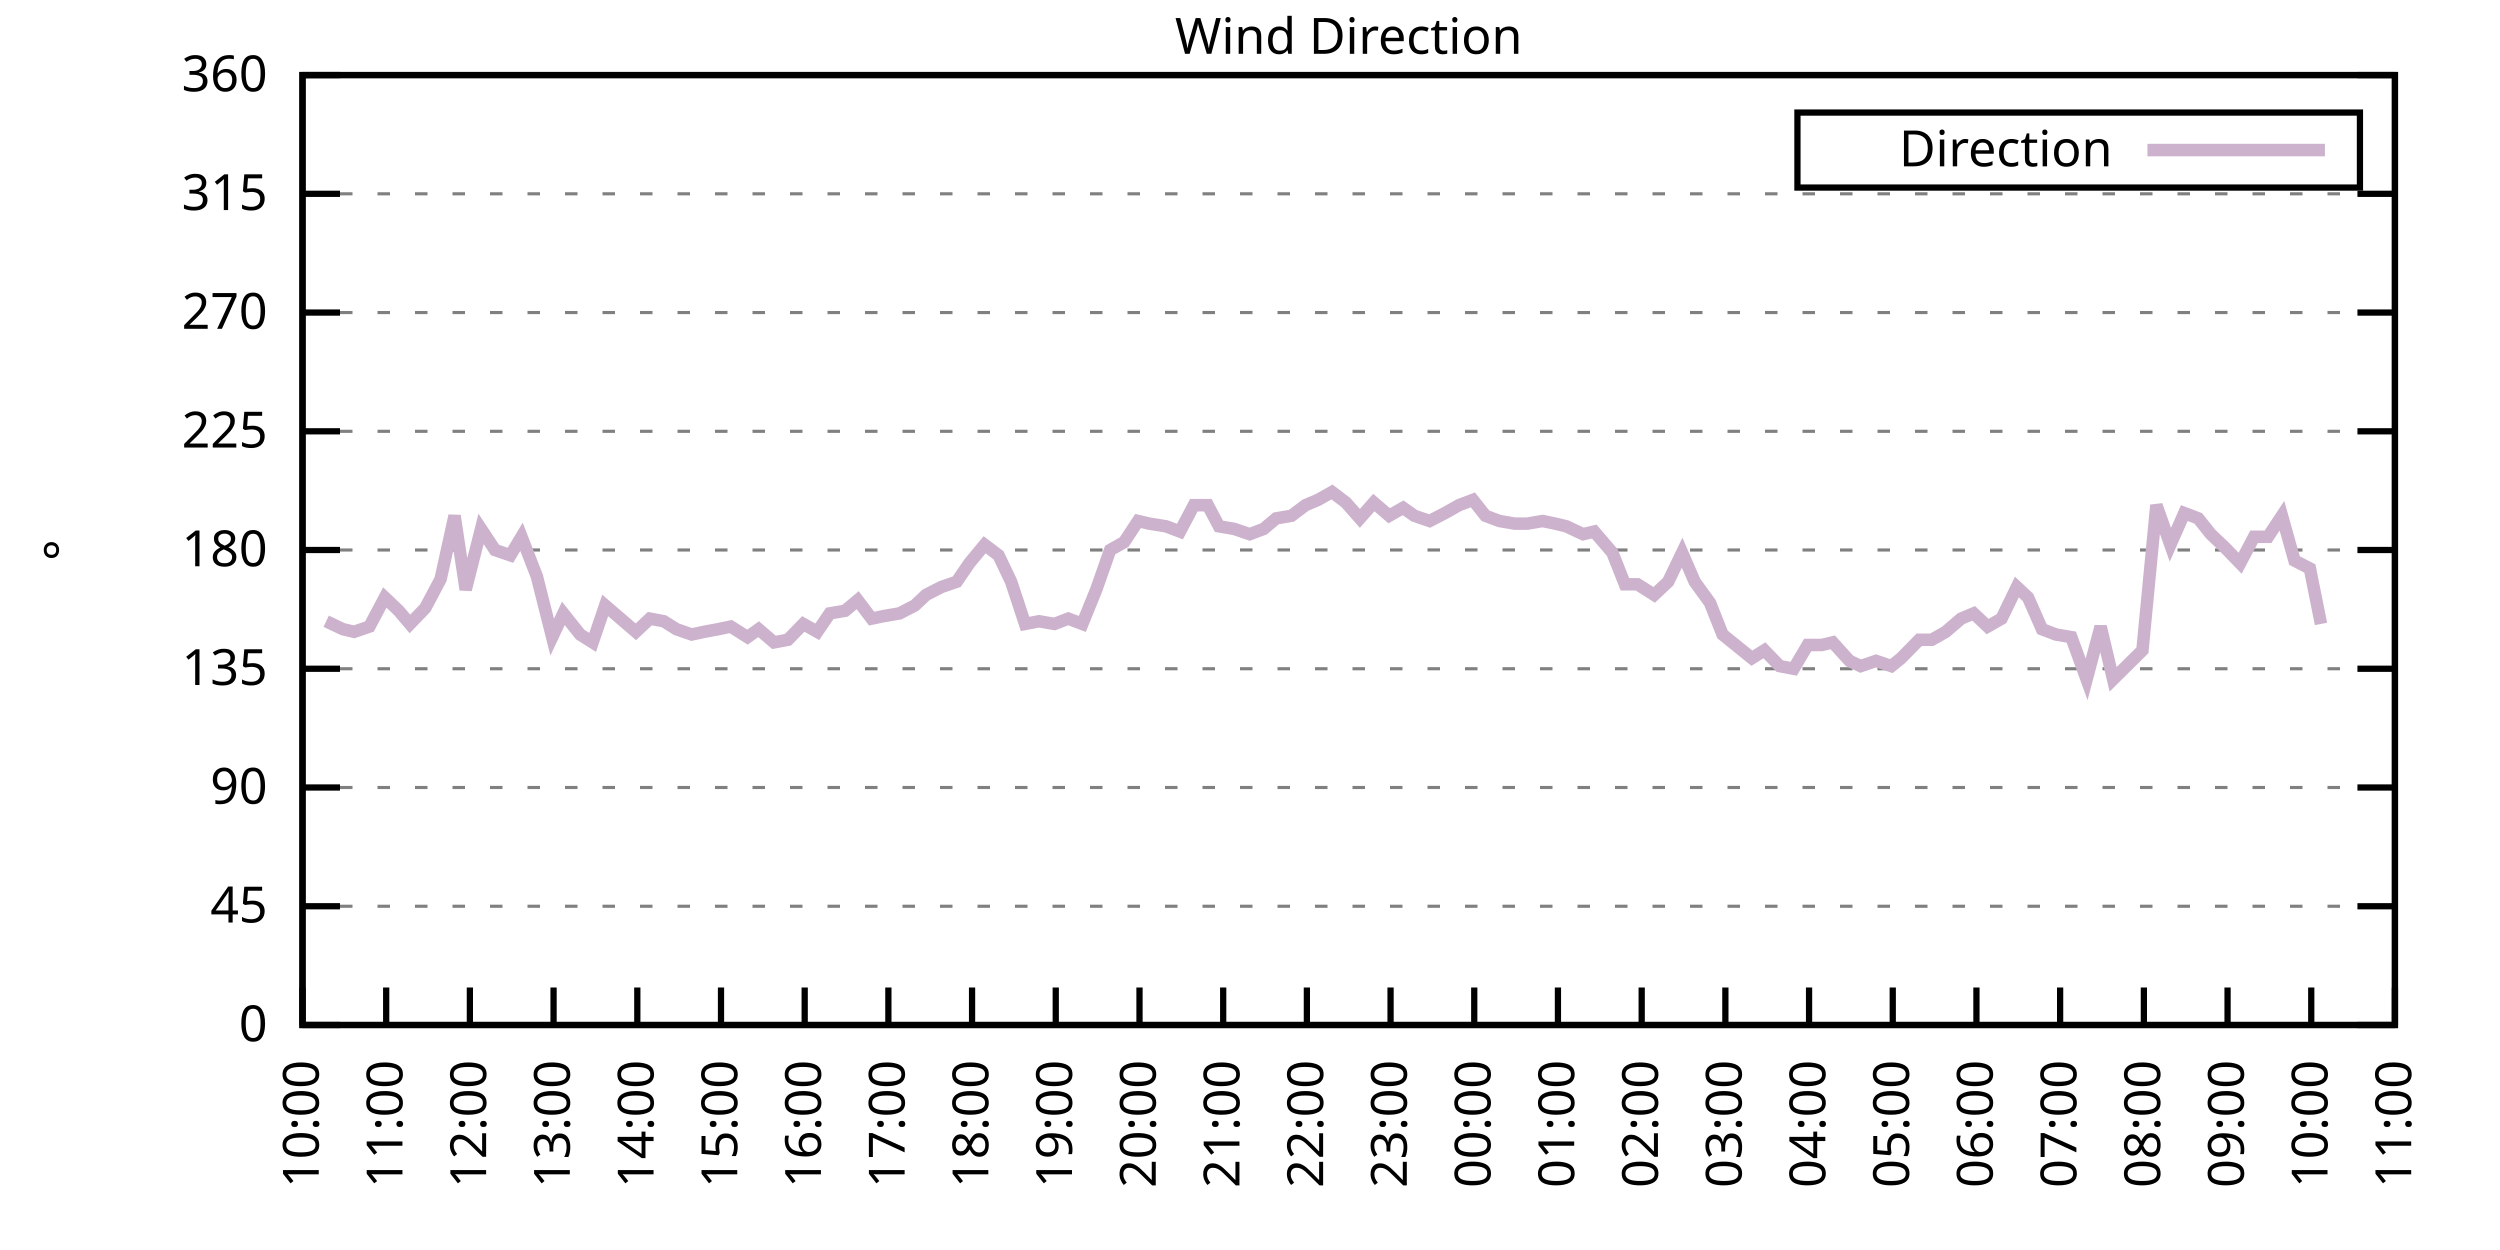
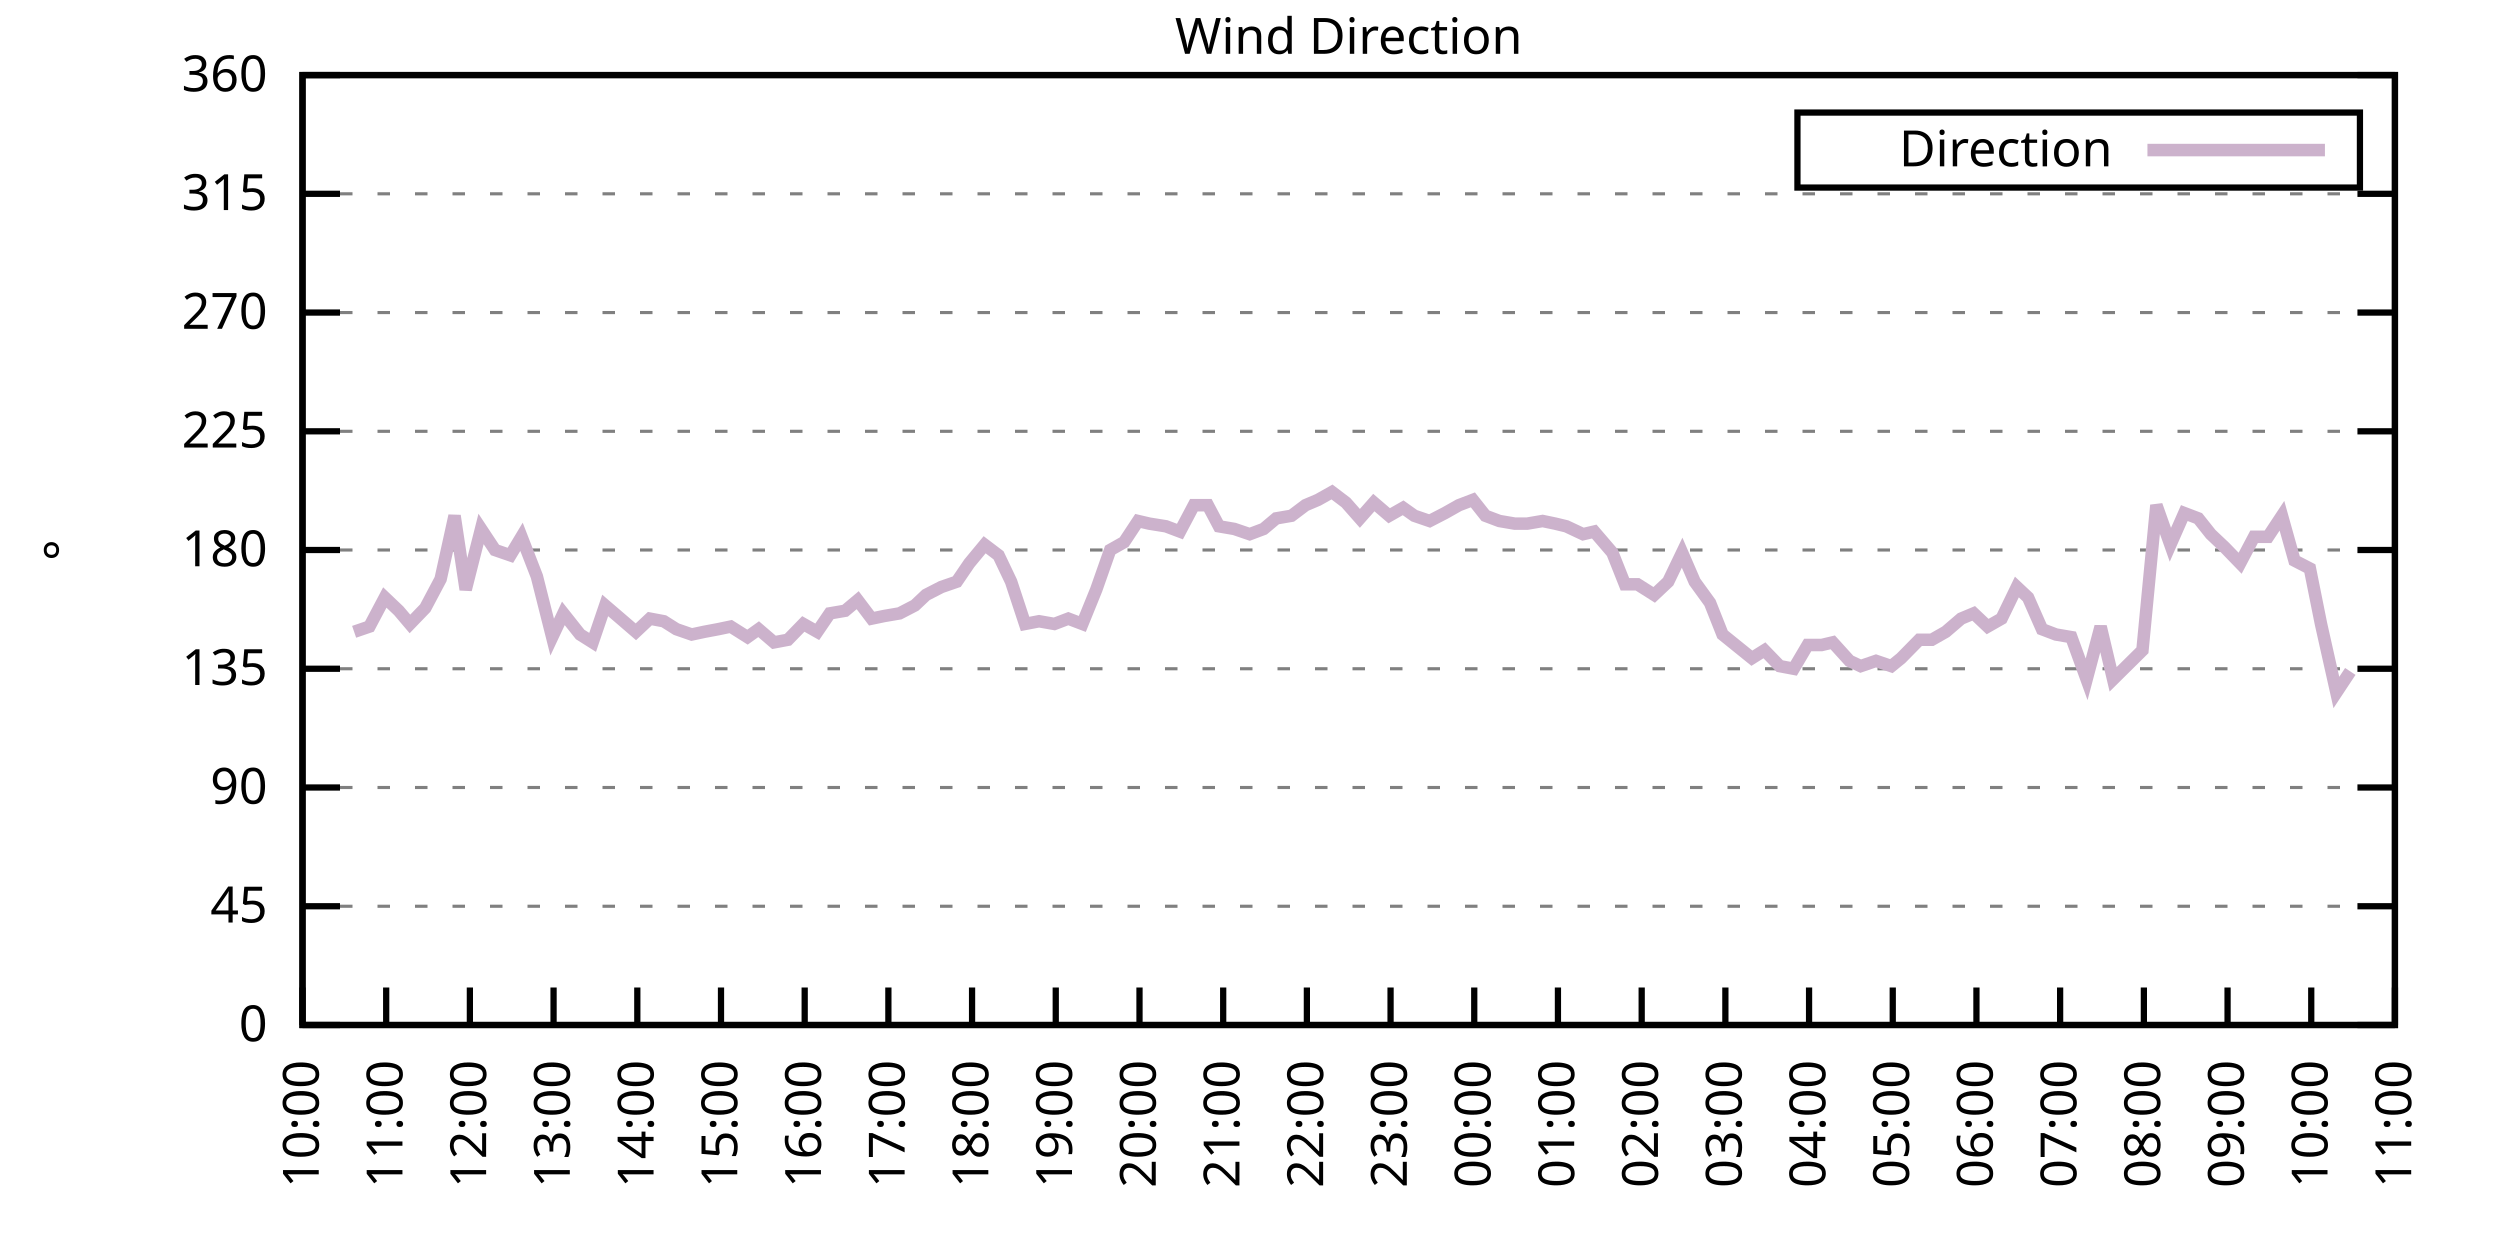
<svg xmlns="http://www.w3.org/2000/svg" xmlns:xlink="http://www.w3.org/1999/xlink" width="400" height="200" viewBox="0 0 400 200">
  <g id="gnuplot_canvas">
    <rect x="0" y="0" width="400" height="200" fill="none" />
    <defs>
      <circle id="gpDot" r="0.5" stroke-width="0.5" stroke="currentColor" />
      <path id="gpPt0" stroke-width="0.333" stroke="currentColor" d="M-1,0 h2 M0,-1 v2" />
      <path id="gpPt1" stroke-width="0.333" stroke="currentColor" d="M-1,-1 L1,1 M1,-1 L-1,1" />
      <path id="gpPt2" stroke-width="0.333" stroke="currentColor" d="M-1,0 L1,0 M0,-1 L0,1 M-1,-1 L1,1 M-1,1 L1,-1" />
      <rect id="gpPt3" stroke-width="0.333" stroke="currentColor" x="-1" y="-1" width="2" height="2" />
      <rect id="gpPt4" stroke-width="0.333" stroke="currentColor" fill="currentColor" x="-1" y="-1" width="2" height="2" />
      <circle id="gpPt5" stroke-width="0.333" stroke="currentColor" cx="0" cy="0" r="1" />
      <use xlink:href="#gpPt5" id="gpPt6" fill="currentColor" stroke="none" />
      <path id="gpPt7" stroke-width="0.333" stroke="currentColor" d="M0,-1.33 L-1.33,0.67 L1.33,0.67 z" />
      <use xlink:href="#gpPt7" id="gpPt8" fill="currentColor" stroke="none" />
      <use xlink:href="#gpPt7" id="gpPt9" stroke="currentColor" transform="rotate(180)" />
      <use xlink:href="#gpPt9" id="gpPt10" fill="currentColor" stroke="none" />
      <use xlink:href="#gpPt3" id="gpPt11" stroke="currentColor" transform="rotate(45)" />
      <use xlink:href="#gpPt11" id="gpPt12" fill="currentColor" stroke="none" />
      <path id="gpPt13" stroke-width="0.333" stroke="currentColor" d="M0,1.330 L1.265,0.411 L0.782,-1.067 L-0.782,-1.076 L-1.265,0.411 z" />
      <use xlink:href="#gpPt13" id="gpPt14" fill="currentColor" stroke="none" />
      <filter id="textbox" filterUnits="objectBoundingBox" x="0" y="0" height="1" width="1">
        <feFlood flood-color="white" flood-opacity="1" result="bgnd" />
        <feComposite in="SourceGraphic" in2="bgnd" operator="atop" />
      </filter>
      <filter id="greybox" filterUnits="objectBoundingBox" x="0" y="0" height="1" width="1">
        <feFlood flood-color="lightgrey" flood-opacity="1" result="grey" />
        <feComposite in="SourceGraphic" in2="grey" operator="atop" />
      </filter>
    </defs>
    <g fill="none" color="white" stroke="currentColor" stroke-width="1.00" stroke-linecap="butt" stroke-linejoin="miter">
</g>
    <g fill="none" color="black" stroke="currentColor" stroke-width="1.00" stroke-linecap="butt" stroke-linejoin="miter">
      <g stroke="none" shape-rendering="crispEdges">
        <polygon fill="rgb(255, 255, 255)" points="48.40,164.00 383.18,164.00 383.18,12.02 48.40,12.02 " />
      </g>
    </g>
    <g fill="none" color="black" stroke="currentColor" stroke-width="1.00" stroke-linecap="butt" stroke-linejoin="miter">
</g>
    <g fill="none" color="black" stroke="black" stroke-width="0.50" stroke-linecap="butt" stroke-linejoin="miter">
</g>
    <g fill="none" color="gray" stroke="currentColor" stroke-width="0.50" stroke-linecap="butt" stroke-linejoin="miter">
      <path stroke="gray" stroke-dasharray="2,4" class="gridline" d="M48.40,164.00 L383.19,164.00  " />
    </g>
    <g fill="none" color="gray" stroke="gray" stroke-width="1.00" stroke-linecap="butt" stroke-linejoin="miter">
</g>
    <g fill="none" color="black" stroke="currentColor" stroke-width="1.00" stroke-linecap="butt" stroke-linejoin="miter">
      <path stroke="black" d="M48.40,164.00 L54.40,164.00 M383.19,164.00 L377.19,164.00  " />
      <g transform="translate(42.80,166.60)" stroke="none" fill="black" font-family="Sans" font-size="8.00" text-anchor="end">
        <text>
          <tspan font-family="Sans"> 0</tspan>
        </text>
      </g>
    </g>
    <g fill="none" color="black" stroke="currentColor" stroke-width="1.00" stroke-linecap="butt" stroke-linejoin="miter">
</g>
    <g fill="none" color="black" stroke="black" stroke-width="0.50" stroke-linecap="butt" stroke-linejoin="miter">
</g>
    <g fill="none" color="gray" stroke="currentColor" stroke-width="0.50" stroke-linecap="butt" stroke-linejoin="miter">
      <path stroke="gray" stroke-dasharray="2,4" class="gridline" d="M48.40,145.00 L383.19,145.00  " />
    </g>
    <g fill="none" color="gray" stroke="gray" stroke-width="1.00" stroke-linecap="butt" stroke-linejoin="miter">
</g>
    <g fill="none" color="black" stroke="currentColor" stroke-width="1.00" stroke-linecap="butt" stroke-linejoin="miter">
      <path stroke="black" d="M48.40,145.00 L54.40,145.00 M383.19,145.00 L377.19,145.00  " />
      <g transform="translate(42.80,147.60)" stroke="none" fill="black" font-family="Sans" font-size="8.00" text-anchor="end">
        <text>
          <tspan font-family="Sans"> 45</tspan>
        </text>
      </g>
    </g>
    <g fill="none" color="black" stroke="currentColor" stroke-width="1.00" stroke-linecap="butt" stroke-linejoin="miter">
</g>
    <g fill="none" color="black" stroke="black" stroke-width="0.50" stroke-linecap="butt" stroke-linejoin="miter">
</g>
    <g fill="none" color="gray" stroke="currentColor" stroke-width="0.50" stroke-linecap="butt" stroke-linejoin="miter">
      <path stroke="gray" stroke-dasharray="2,4" class="gridline" d="M48.40,126.00 L383.19,126.00  " />
    </g>
    <g fill="none" color="gray" stroke="gray" stroke-width="1.00" stroke-linecap="butt" stroke-linejoin="miter">
</g>
    <g fill="none" color="black" stroke="currentColor" stroke-width="1.00" stroke-linecap="butt" stroke-linejoin="miter">
      <path stroke="black" d="M48.40,126.00 L54.40,126.00 M383.19,126.00 L377.19,126.00  " />
      <g transform="translate(42.80,128.60)" stroke="none" fill="black" font-family="Sans" font-size="8.00" text-anchor="end">
        <text>
          <tspan font-family="Sans"> 90</tspan>
        </text>
      </g>
    </g>
    <g fill="none" color="black" stroke="currentColor" stroke-width="1.00" stroke-linecap="butt" stroke-linejoin="miter">
</g>
    <g fill="none" color="black" stroke="black" stroke-width="0.50" stroke-linecap="butt" stroke-linejoin="miter">
</g>
    <g fill="none" color="gray" stroke="currentColor" stroke-width="0.50" stroke-linecap="butt" stroke-linejoin="miter">
      <path stroke="gray" stroke-dasharray="2,4" class="gridline" d="M48.40,107.00 L383.19,107.00  " />
    </g>
    <g fill="none" color="gray" stroke="gray" stroke-width="1.00" stroke-linecap="butt" stroke-linejoin="miter">
</g>
    <g fill="none" color="black" stroke="currentColor" stroke-width="1.00" stroke-linecap="butt" stroke-linejoin="miter">
      <path stroke="black" d="M48.40,107.00 L54.40,107.00 M383.19,107.00 L377.19,107.00  " />
      <g transform="translate(42.80,109.60)" stroke="none" fill="black" font-family="Sans" font-size="8.00" text-anchor="end">
        <text>
          <tspan font-family="Sans"> 135</tspan>
        </text>
      </g>
    </g>
    <g fill="none" color="black" stroke="currentColor" stroke-width="1.00" stroke-linecap="butt" stroke-linejoin="miter">
</g>
    <g fill="none" color="black" stroke="black" stroke-width="0.50" stroke-linecap="butt" stroke-linejoin="miter">
</g>
    <g fill="none" color="gray" stroke="currentColor" stroke-width="0.50" stroke-linecap="butt" stroke-linejoin="miter">
      <path stroke="gray" stroke-dasharray="2,4" class="gridline" d="M48.40,88.00 L383.19,88.00  " />
    </g>
    <g fill="none" color="gray" stroke="gray" stroke-width="1.00" stroke-linecap="butt" stroke-linejoin="miter">
</g>
    <g fill="none" color="black" stroke="currentColor" stroke-width="1.00" stroke-linecap="butt" stroke-linejoin="miter">
      <path stroke="black" d="M48.40,88.00 L54.40,88.00 M383.19,88.00 L377.19,88.00  " />
      <g transform="translate(42.80,90.60)" stroke="none" fill="black" font-family="Sans" font-size="8.00" text-anchor="end">
        <text>
          <tspan font-family="Sans"> 180</tspan>
        </text>
      </g>
    </g>
    <g fill="none" color="black" stroke="currentColor" stroke-width="1.00" stroke-linecap="butt" stroke-linejoin="miter">
</g>
    <g fill="none" color="black" stroke="black" stroke-width="0.50" stroke-linecap="butt" stroke-linejoin="miter">
</g>
    <g fill="none" color="gray" stroke="currentColor" stroke-width="0.50" stroke-linecap="butt" stroke-linejoin="miter">
      <path stroke="gray" stroke-dasharray="2,4" class="gridline" d="M48.40,69.01 L383.19,69.01  " />
    </g>
    <g fill="none" color="gray" stroke="gray" stroke-width="1.00" stroke-linecap="butt" stroke-linejoin="miter">
</g>
    <g fill="none" color="black" stroke="currentColor" stroke-width="1.00" stroke-linecap="butt" stroke-linejoin="miter">
      <path stroke="black" d="M48.40,69.01 L54.40,69.01 M383.19,69.01 L377.19,69.01  " />
      <g transform="translate(42.80,71.61)" stroke="none" fill="black" font-family="Sans" font-size="8.00" text-anchor="end">
        <text>
          <tspan font-family="Sans"> 225</tspan>
        </text>
      </g>
    </g>
    <g fill="none" color="black" stroke="currentColor" stroke-width="1.00" stroke-linecap="butt" stroke-linejoin="miter">
</g>
    <g fill="none" color="black" stroke="black" stroke-width="0.50" stroke-linecap="butt" stroke-linejoin="miter">
</g>
    <g fill="none" color="gray" stroke="currentColor" stroke-width="0.50" stroke-linecap="butt" stroke-linejoin="miter">
      <path stroke="gray" stroke-dasharray="2,4" class="gridline" d="M48.40,50.01 L383.19,50.01  " />
    </g>
    <g fill="none" color="gray" stroke="gray" stroke-width="1.00" stroke-linecap="butt" stroke-linejoin="miter">
</g>
    <g fill="none" color="black" stroke="currentColor" stroke-width="1.00" stroke-linecap="butt" stroke-linejoin="miter">
      <path stroke="black" d="M48.40,50.01 L54.40,50.01 M383.19,50.01 L377.19,50.01  " />
      <g transform="translate(42.80,52.61)" stroke="none" fill="black" font-family="Sans" font-size="8.00" text-anchor="end">
        <text>
          <tspan font-family="Sans"> 270</tspan>
        </text>
      </g>
    </g>
    <g fill="none" color="black" stroke="currentColor" stroke-width="1.00" stroke-linecap="butt" stroke-linejoin="miter">
</g>
    <g fill="none" color="black" stroke="black" stroke-width="0.50" stroke-linecap="butt" stroke-linejoin="miter">
</g>
    <g fill="none" color="gray" stroke="currentColor" stroke-width="0.50" stroke-linecap="butt" stroke-linejoin="miter">
      <path stroke="gray" stroke-dasharray="2,4" class="gridline" d="M48.40,31.01 L383.19,31.01  " />
    </g>
    <g fill="none" color="gray" stroke="gray" stroke-width="1.00" stroke-linecap="butt" stroke-linejoin="miter">
</g>
    <g fill="none" color="black" stroke="currentColor" stroke-width="1.00" stroke-linecap="butt" stroke-linejoin="miter">
      <path stroke="black" d="M48.40,31.01 L54.40,31.01 M383.19,31.01 L377.19,31.01  " />
      <g transform="translate(42.80,33.61)" stroke="none" fill="black" font-family="Sans" font-size="8.00" text-anchor="end">
        <text>
          <tspan font-family="Sans"> 315</tspan>
        </text>
      </g>
    </g>
    <g fill="none" color="black" stroke="currentColor" stroke-width="1.00" stroke-linecap="butt" stroke-linejoin="miter">
</g>
    <g fill="none" color="black" stroke="black" stroke-width="0.50" stroke-linecap="butt" stroke-linejoin="miter">
</g>
    <g fill="none" color="gray" stroke="currentColor" stroke-width="0.50" stroke-linecap="butt" stroke-linejoin="miter">
      <path stroke="gray" stroke-dasharray="2,4" class="gridline" d="M48.40,12.01 L383.19,12.01  " />
    </g>
    <g fill="none" color="gray" stroke="gray" stroke-width="1.00" stroke-linecap="butt" stroke-linejoin="miter">
</g>
    <g fill="none" color="black" stroke="currentColor" stroke-width="1.00" stroke-linecap="butt" stroke-linejoin="miter">
      <path stroke="black" d="M48.40,12.01 L54.40,12.01 M383.19,12.01 L377.19,12.01  " />
      <g transform="translate(42.80,14.61)" stroke="none" fill="black" font-family="Sans" font-size="8.00" text-anchor="end">
        <text>
          <tspan font-family="Sans"> 360</tspan>
        </text>
      </g>
    </g>
    <g fill="none" color="black" stroke="currentColor" stroke-width="1.00" stroke-linecap="butt" stroke-linejoin="miter">
      <path stroke="black" d="M48.40,164.00 L48.40,158.00  " />
      <g transform="translate(51.00,169.60) rotate(270.00)" stroke="none" fill="black" font-family="Sans" font-size="8.00" text-anchor="end">
        <text>
          <tspan font-family="Sans">10:00</tspan>
        </text>
      </g>
    </g>
    <g fill="none" color="black" stroke="currentColor" stroke-width="1.00" stroke-linecap="butt" stroke-linejoin="miter">
      <path stroke="black" d="M61.79,164.00 L61.79,158.00  " />
      <g transform="translate(64.39,169.60) rotate(270.00)" stroke="none" fill="black" font-family="Sans" font-size="8.00" text-anchor="end">
        <text>
          <tspan font-family="Sans">11:00</tspan>
        </text>
      </g>
    </g>
    <g fill="none" color="black" stroke="currentColor" stroke-width="1.00" stroke-linecap="butt" stroke-linejoin="miter">
      <path stroke="black" d="M75.18,164.00 L75.18,158.00  " />
      <g transform="translate(77.78,169.60) rotate(270.00)" stroke="none" fill="black" font-family="Sans" font-size="8.00" text-anchor="end">
        <text>
          <tspan font-family="Sans">12:00</tspan>
        </text>
      </g>
    </g>
    <g fill="none" color="black" stroke="currentColor" stroke-width="1.00" stroke-linecap="butt" stroke-linejoin="miter">
      <path stroke="black" d="M88.57,164.00 L88.57,158.00  " />
      <g transform="translate(91.17,169.60) rotate(270.00)" stroke="none" fill="black" font-family="Sans" font-size="8.00" text-anchor="end">
        <text>
          <tspan font-family="Sans">13:00</tspan>
        </text>
      </g>
    </g>
    <g fill="none" color="black" stroke="currentColor" stroke-width="1.00" stroke-linecap="butt" stroke-linejoin="miter">
      <path stroke="black" d="M101.97,164.00 L101.97,158.00  " />
      <g transform="translate(104.57,169.60) rotate(270.00)" stroke="none" fill="black" font-family="Sans" font-size="8.00" text-anchor="end">
        <text>
          <tspan font-family="Sans">14:00</tspan>
        </text>
      </g>
    </g>
    <g fill="none" color="black" stroke="currentColor" stroke-width="1.00" stroke-linecap="butt" stroke-linejoin="miter">
      <path stroke="black" d="M115.36,164.00 L115.36,158.00  " />
      <g transform="translate(117.96,169.60) rotate(270.00)" stroke="none" fill="black" font-family="Sans" font-size="8.00" text-anchor="end">
        <text>
          <tspan font-family="Sans">15:00</tspan>
        </text>
      </g>
    </g>
    <g fill="none" color="black" stroke="currentColor" stroke-width="1.00" stroke-linecap="butt" stroke-linejoin="miter">
      <path stroke="black" d="M128.75,164.00 L128.75,158.00  " />
      <g transform="translate(131.35,169.60) rotate(270.00)" stroke="none" fill="black" font-family="Sans" font-size="8.00" text-anchor="end">
        <text>
          <tspan font-family="Sans">16:00</tspan>
        </text>
      </g>
    </g>
    <g fill="none" color="black" stroke="currentColor" stroke-width="1.00" stroke-linecap="butt" stroke-linejoin="miter">
      <path stroke="black" d="M142.14,164.00 L142.14,158.00  " />
      <g transform="translate(144.74,169.60) rotate(270.00)" stroke="none" fill="black" font-family="Sans" font-size="8.00" text-anchor="end">
        <text>
          <tspan font-family="Sans">17:00</tspan>
        </text>
      </g>
    </g>
    <g fill="none" color="black" stroke="currentColor" stroke-width="1.00" stroke-linecap="butt" stroke-linejoin="miter">
      <path stroke="black" d="M155.53,164.00 L155.53,158.00  " />
      <g transform="translate(158.13,169.60) rotate(270.00)" stroke="none" fill="black" font-family="Sans" font-size="8.00" text-anchor="end">
        <text>
          <tspan font-family="Sans">18:00</tspan>
        </text>
      </g>
    </g>
    <g fill="none" color="black" stroke="currentColor" stroke-width="1.00" stroke-linecap="butt" stroke-linejoin="miter">
      <path stroke="black" d="M168.92,164.00 L168.92,158.00  " />
      <g transform="translate(171.52,169.60) rotate(270.00)" stroke="none" fill="black" font-family="Sans" font-size="8.00" text-anchor="end">
        <text>
          <tspan font-family="Sans">19:00</tspan>
        </text>
      </g>
    </g>
    <g fill="none" color="black" stroke="currentColor" stroke-width="1.00" stroke-linecap="butt" stroke-linejoin="miter">
      <path stroke="black" d="M182.32,164.00 L182.32,158.00  " />
      <g transform="translate(184.92,169.60) rotate(270.00)" stroke="none" fill="black" font-family="Sans" font-size="8.00" text-anchor="end">
        <text>
          <tspan font-family="Sans">20:00</tspan>
        </text>
      </g>
    </g>
    <g fill="none" color="black" stroke="currentColor" stroke-width="1.00" stroke-linecap="butt" stroke-linejoin="miter">
      <path stroke="black" d="M195.71,164.00 L195.71,158.00  " />
      <g transform="translate(198.31,169.60) rotate(270.00)" stroke="none" fill="black" font-family="Sans" font-size="8.00" text-anchor="end">
        <text>
          <tspan font-family="Sans">21:00</tspan>
        </text>
      </g>
    </g>
    <g fill="none" color="black" stroke="currentColor" stroke-width="1.00" stroke-linecap="butt" stroke-linejoin="miter">
      <path stroke="black" d="M209.10,164.00 L209.10,158.00  " />
      <g transform="translate(211.70,169.60) rotate(270.00)" stroke="none" fill="black" font-family="Sans" font-size="8.00" text-anchor="end">
        <text>
          <tspan font-family="Sans">22:00</tspan>
        </text>
      </g>
    </g>
    <g fill="none" color="black" stroke="currentColor" stroke-width="1.00" stroke-linecap="butt" stroke-linejoin="miter">
      <path stroke="black" d="M222.49,164.00 L222.49,158.00  " />
      <g transform="translate(225.09,169.60) rotate(270.00)" stroke="none" fill="black" font-family="Sans" font-size="8.00" text-anchor="end">
        <text>
          <tspan font-family="Sans">23:00</tspan>
        </text>
      </g>
    </g>
    <g fill="none" color="black" stroke="currentColor" stroke-width="1.00" stroke-linecap="butt" stroke-linejoin="miter">
      <path stroke="black" d="M235.88,164.00 L235.88,158.00  " />
      <g transform="translate(238.48,169.60) rotate(270.00)" stroke="none" fill="black" font-family="Sans" font-size="8.00" text-anchor="end">
        <text>
          <tspan font-family="Sans">00:00</tspan>
        </text>
      </g>
    </g>
    <g fill="none" color="black" stroke="currentColor" stroke-width="1.00" stroke-linecap="butt" stroke-linejoin="miter">
      <path stroke="black" d="M249.27,164.00 L249.27,158.00  " />
      <g transform="translate(251.87,169.60) rotate(270.00)" stroke="none" fill="black" font-family="Sans" font-size="8.00" text-anchor="end">
        <text>
          <tspan font-family="Sans">01:00</tspan>
        </text>
      </g>
    </g>
    <g fill="none" color="black" stroke="currentColor" stroke-width="1.00" stroke-linecap="butt" stroke-linejoin="miter">
      <path stroke="black" d="M262.67,164.00 L262.67,158.00  " />
      <g transform="translate(265.27,169.60) rotate(270.00)" stroke="none" fill="black" font-family="Sans" font-size="8.00" text-anchor="end">
        <text>
          <tspan font-family="Sans">02:00</tspan>
        </text>
      </g>
    </g>
    <g fill="none" color="black" stroke="currentColor" stroke-width="1.00" stroke-linecap="butt" stroke-linejoin="miter">
      <path stroke="black" d="M276.06,164.00 L276.06,158.00  " />
      <g transform="translate(278.66,169.60) rotate(270.00)" stroke="none" fill="black" font-family="Sans" font-size="8.00" text-anchor="end">
        <text>
          <tspan font-family="Sans">03:00</tspan>
        </text>
      </g>
    </g>
    <g fill="none" color="black" stroke="currentColor" stroke-width="1.00" stroke-linecap="butt" stroke-linejoin="miter">
      <path stroke="black" d="M289.45,164.00 L289.45,158.00  " />
      <g transform="translate(292.05,169.60) rotate(270.00)" stroke="none" fill="black" font-family="Sans" font-size="8.00" text-anchor="end">
        <text>
          <tspan font-family="Sans">04:00</tspan>
        </text>
      </g>
    </g>
    <g fill="none" color="black" stroke="currentColor" stroke-width="1.00" stroke-linecap="butt" stroke-linejoin="miter">
      <path stroke="black" d="M302.84,164.00 L302.84,158.00  " />
      <g transform="translate(305.44,169.60) rotate(270.00)" stroke="none" fill="black" font-family="Sans" font-size="8.00" text-anchor="end">
        <text>
          <tspan font-family="Sans">05:00</tspan>
        </text>
      </g>
    </g>
    <g fill="none" color="black" stroke="currentColor" stroke-width="1.00" stroke-linecap="butt" stroke-linejoin="miter">
      <path stroke="black" d="M316.23,164.00 L316.23,158.00  " />
      <g transform="translate(318.83,169.60) rotate(270.00)" stroke="none" fill="black" font-family="Sans" font-size="8.00" text-anchor="end">
        <text>
          <tspan font-family="Sans">06:00</tspan>
        </text>
      </g>
    </g>
    <g fill="none" color="black" stroke="currentColor" stroke-width="1.00" stroke-linecap="butt" stroke-linejoin="miter">
      <path stroke="black" d="M329.62,164.00 L329.62,158.00  " />
      <g transform="translate(332.22,169.60) rotate(270.00)" stroke="none" fill="black" font-family="Sans" font-size="8.00" text-anchor="end">
        <text>
          <tspan font-family="Sans">07:00</tspan>
        </text>
      </g>
    </g>
    <g fill="none" color="black" stroke="currentColor" stroke-width="1.00" stroke-linecap="butt" stroke-linejoin="miter">
      <path stroke="black" d="M343.02,164.00 L343.02,158.00  " />
      <g transform="translate(345.62,169.60) rotate(270.00)" stroke="none" fill="black" font-family="Sans" font-size="8.00" text-anchor="end">
        <text>
          <tspan font-family="Sans">08:00</tspan>
        </text>
      </g>
    </g>
    <g fill="none" color="black" stroke="currentColor" stroke-width="1.00" stroke-linecap="butt" stroke-linejoin="miter">
      <path stroke="black" d="M356.41,164.00 L356.41,158.00  " />
      <g transform="translate(359.01,169.60) rotate(270.00)" stroke="none" fill="black" font-family="Sans" font-size="8.00" text-anchor="end">
        <text>
          <tspan font-family="Sans">09:00</tspan>
        </text>
      </g>
    </g>
    <g fill="none" color="black" stroke="currentColor" stroke-width="1.00" stroke-linecap="butt" stroke-linejoin="miter">
      <path stroke="black" d="M369.80,164.00 L369.80,158.00  " />
      <g transform="translate(372.40,169.60) rotate(270.00)" stroke="none" fill="black" font-family="Sans" font-size="8.00" text-anchor="end">
        <text>
          <tspan font-family="Sans">10:00</tspan>
        </text>
      </g>
    </g>
    <g fill="none" color="black" stroke="currentColor" stroke-width="1.00" stroke-linecap="butt" stroke-linejoin="miter">
      <path stroke="black" d="M383.19,164.00 L383.19,158.00  " />
      <g transform="translate(385.79,169.60) rotate(270.00)" stroke="none" fill="black" font-family="Sans" font-size="8.00" text-anchor="end">
        <text>
          <tspan font-family="Sans">11:00</tspan>
        </text>
      </g>
    </g>
    <g fill="none" color="black" stroke="currentColor" stroke-width="1.00" stroke-linecap="butt" stroke-linejoin="miter">
</g>
    <g fill="none" color="black" stroke="currentColor" stroke-width="1.00" stroke-linecap="butt" stroke-linejoin="miter">
      <path stroke="black" d="M48.40,12.01 L48.40,164.00 L383.19,164.00 L383.19,12.01 L48.40,12.01 Z  " />
    </g>
    <g fill="none" color="black" stroke="currentColor" stroke-width="1.00" stroke-linecap="butt" stroke-linejoin="miter">
</g>
    <g fill="none" color="black" stroke="currentColor" stroke-width="1.00" stroke-linecap="butt" stroke-linejoin="miter">
      <path stroke="black" d="M287.59,30.01 L287.59,18.01 L377.59,18.01 L377.59,30.01 L287.59,30.01 Z  " />
    </g>
    <g id="Wind_direction_plot_1">
      <g fill="none" color="white" stroke="black" stroke-width="2.00" stroke-linecap="butt" stroke-linejoin="miter">
</g>
      <g fill="none" color="black" stroke="currentColor" stroke-width="2.00" stroke-linecap="butt" stroke-linejoin="miter">
        <g transform="translate(337.99,26.61)" stroke="none" fill="black" font-family="Sans" font-size="8.00" text-anchor="end">
          <text>
            <tspan font-family="Sans">Direction</tspan>
          </text>
        </g>
      </g>
      <g fill="none" color="black" stroke="currentColor" stroke-width="2.00" stroke-linecap="butt" stroke-linejoin="miter">
-         <path stroke="rgb(204, 178, 204)" d="M343.59,24.01 L371.99,24.01 M52.19,99.40 L54.87,100.67 L56.66,101.09 L59.11,100.25 L61.57,95.60 L63.80,97.72   L65.59,99.83 L68.04,97.29 L70.50,92.65 L72.73,82.52 L74.51,94.34 L76.97,84.63 L79.20,88.00 L81.66,88.85   L83.44,85.89 L85.90,92.23 L88.35,101.94 L90.14,98.14 L92.82,101.52 L94.82,102.78 L96.83,96.87 L99.29,98.98   L101.74,101.09 L103.98,98.98 L106.21,99.40 L108.22,100.67 L110.67,101.52 L112.68,101.09 L114.91,100.67 L116.92,100.25   L119.60,101.94 L121.38,100.67 L123.84,102.78 L126.07,102.36 L128.53,99.83 L130.76,101.09 L132.77,98.14 L135.22,97.72   L137.23,96.03 L139.46,98.98 L141.47,98.56 L143.93,98.14 L146.38,96.87 L148.17,95.18 L150.62,93.92 L153.08,93.07   L155.09,90.12 L157.54,87.16 L159.77,88.85 L161.78,93.07 L164.01,99.83 L166.25,99.40 L168.70,99.83 L170.93,98.98   L173.17,99.83 L175.40,94.34 L177.63,88.00 L179.86,86.74 L182.09,83.36 L183.88,83.78 L186.56,84.21 L188.79,85.05   L191.02,80.83 L193.25,80.83 L195.04,84.21 L197.49,84.63 L199.95,85.47 L202.18,84.63 L204.19,82.94 L206.64,82.52   L208.88,80.83 L210.88,79.98 L213.12,78.72 L215.35,80.41 L217.58,82.94 L219.81,80.41 L222.27,82.52 L224.50,81.25   L226.29,82.52 L228.74,83.36 L231.20,82.09 L233.43,80.83 L235.66,79.98 L237.67,82.52 L239.90,83.36 L242.36,83.78   L244.36,83.78 L246.82,83.36 L248.83,83.78 L250.61,84.21 L253.29,85.47 L255.08,85.05 L257.98,88.43 L259.99,93.49   L262.00,93.49 L264.67,95.18 L266.91,93.07 L269.14,88.43 L271.15,93.07 L273.60,96.45 L275.61,101.52 L280.30,105.31   L282.31,104.05 L284.76,106.58 L286.99,107.00 L289.23,103.20 L291.46,103.20 L293.24,102.78 L295.92,105.74 L297.71,106.58   L300.16,105.74 L302.62,106.58 L304.18,105.31 L307.08,102.36 L309.09,102.36 L311.32,101.09 L313.78,98.98 L315.79,98.14   L318.02,100.25 L320.25,98.98 L322.70,93.92 L324.49,95.60 L326.72,100.67 L328.95,101.52 L331.41,101.94 L333.86,108.69   L336.10,100.25 L338.10,108.69 L342.79,104.05 L345.02,80.83 L347.26,87.16 L349.49,82.09 L351.72,82.94 L353.73,85.47   L355.96,87.58 L358.42,90.12 L360.65,85.89 L362.88,85.89 L365.11,82.52 L367.12,89.69 L369.58,90.96 L371.36,99.83    " />
+         <path stroke="rgb(204, 178, 204)" d="M343.59,24.01 L371.99,24.01 M56.66,101.09 L59.11,100.25 L61.57,95.60 L63.80,97.72 L65.59,99.83 L68.04,97.29   L70.50,92.65 L72.73,82.52 L74.51,94.34 L76.97,84.63 L79.20,88.00 L81.66,88.85 L83.44,85.89 L85.90,92.23   L88.35,101.94 L90.14,98.14 L92.82,101.52 L94.82,102.78 L96.83,96.87 L99.29,98.98 L101.74,101.09 L103.98,98.98   L106.21,99.40 L108.22,100.67 L110.67,101.52 L112.68,101.09 L114.91,100.67 L116.92,100.25 L119.60,101.94 L121.38,100.67   L123.84,102.78 L126.07,102.36 L128.53,99.83 L130.76,101.09 L132.77,98.14 L135.22,97.72 L137.23,96.03 L139.46,98.98   L141.47,98.56 L143.93,98.14 L146.38,96.87 L148.17,95.18 L150.62,93.92 L153.08,93.07 L155.09,90.12 L157.54,87.16   L159.77,88.85 L161.78,93.07 L164.01,99.83 L166.25,99.40 L168.70,99.83 L170.93,98.98 L173.17,99.83 L175.40,94.34   L177.63,88.00 L179.86,86.74 L182.09,83.36 L183.88,83.78 L186.56,84.21 L188.79,85.05 L191.02,80.83 L193.25,80.83   L195.04,84.21 L197.49,84.63 L199.95,85.47 L202.18,84.63 L204.19,82.94 L206.64,82.52 L208.88,80.83 L210.88,79.98   L213.12,78.72 L215.35,80.41 L217.58,82.94 L219.81,80.41 L222.27,82.52 L224.50,81.25 L226.29,82.52 L228.74,83.36   L231.20,82.09 L233.43,80.83 L235.66,79.98 L237.67,82.52 L239.90,83.36 L242.36,83.78 L244.36,83.78 L246.82,83.36   L248.83,83.78 L250.61,84.21 L253.29,85.47 L255.08,85.05 L257.98,88.43 L259.99,93.49 L262.00,93.49 L264.67,95.18   L266.91,93.07 L269.14,88.43 L271.15,93.07 L273.60,96.45 L275.61,101.52 L280.30,105.31 L282.31,104.05 L284.76,106.58   L286.99,107.00 L289.23,103.20 L291.46,103.20 L293.24,102.78 L295.92,105.74 L297.71,106.58 L300.16,105.74 L302.62,106.58   L304.18,105.31 L307.08,102.36 L309.09,102.36 L311.32,101.09 L313.78,98.98 L315.79,98.14 L318.02,100.25 L320.25,98.98   L322.70,93.92 L324.49,95.60 L326.72,100.67 L328.95,101.52 L331.41,101.94 L333.86,108.69 L336.10,100.25 L338.10,108.69   L342.79,104.05 L345.02,80.83 L347.26,87.16 L349.49,82.09 L351.72,82.94 L353.73,85.47 L355.96,87.58 L358.42,90.12   L360.65,85.89 L362.88,85.89 L365.11,82.52 L367.12,89.69 L369.58,90.96 L371.36,99.83 L373.82,110.80 L376.05,107.43    " />
      </g>
    </g>
    <g fill="none" color="black" stroke="currentColor" stroke-width="2.00" stroke-linecap="butt" stroke-linejoin="miter">
</g>
    <g fill="none" color="black" stroke="black" stroke-width="1.00" stroke-linecap="butt" stroke-linejoin="miter">
</g>
    <g fill="none" color="black" stroke="currentColor" stroke-width="1.00" stroke-linecap="butt" stroke-linejoin="miter">
      <path stroke="black" d="M48.40,12.01 L48.40,164.00 L383.19,164.00 L383.19,12.01 L48.40,12.01 Z  " />
      <g transform="translate(12.80,88.01) rotate(270.00)" stroke="none" fill="black" font-family="Sans" font-size="8.00" text-anchor="middle">
        <text>
          <tspan font-family="Sans">°</tspan>
        </text>
      </g>
    </g>
    <g fill="none" color="black" stroke="currentColor" stroke-width="1.00" stroke-linecap="butt" stroke-linejoin="miter">
</g>
    <g fill="none" color="black" stroke="currentColor" stroke-width="1.00" stroke-linecap="butt" stroke-linejoin="miter">
      <g transform="translate(215.79,8.61)" stroke="none" fill="black" font-family="Sans" font-size="8.00" text-anchor="middle">
        <text>
          <tspan font-family="Sans">Wind Direction</tspan>
        </text>
      </g>
    </g>
    <g fill="none" color="black" stroke="currentColor" stroke-width="1.00" stroke-linecap="butt" stroke-linejoin="miter">
</g>
  </g>
</svg>
